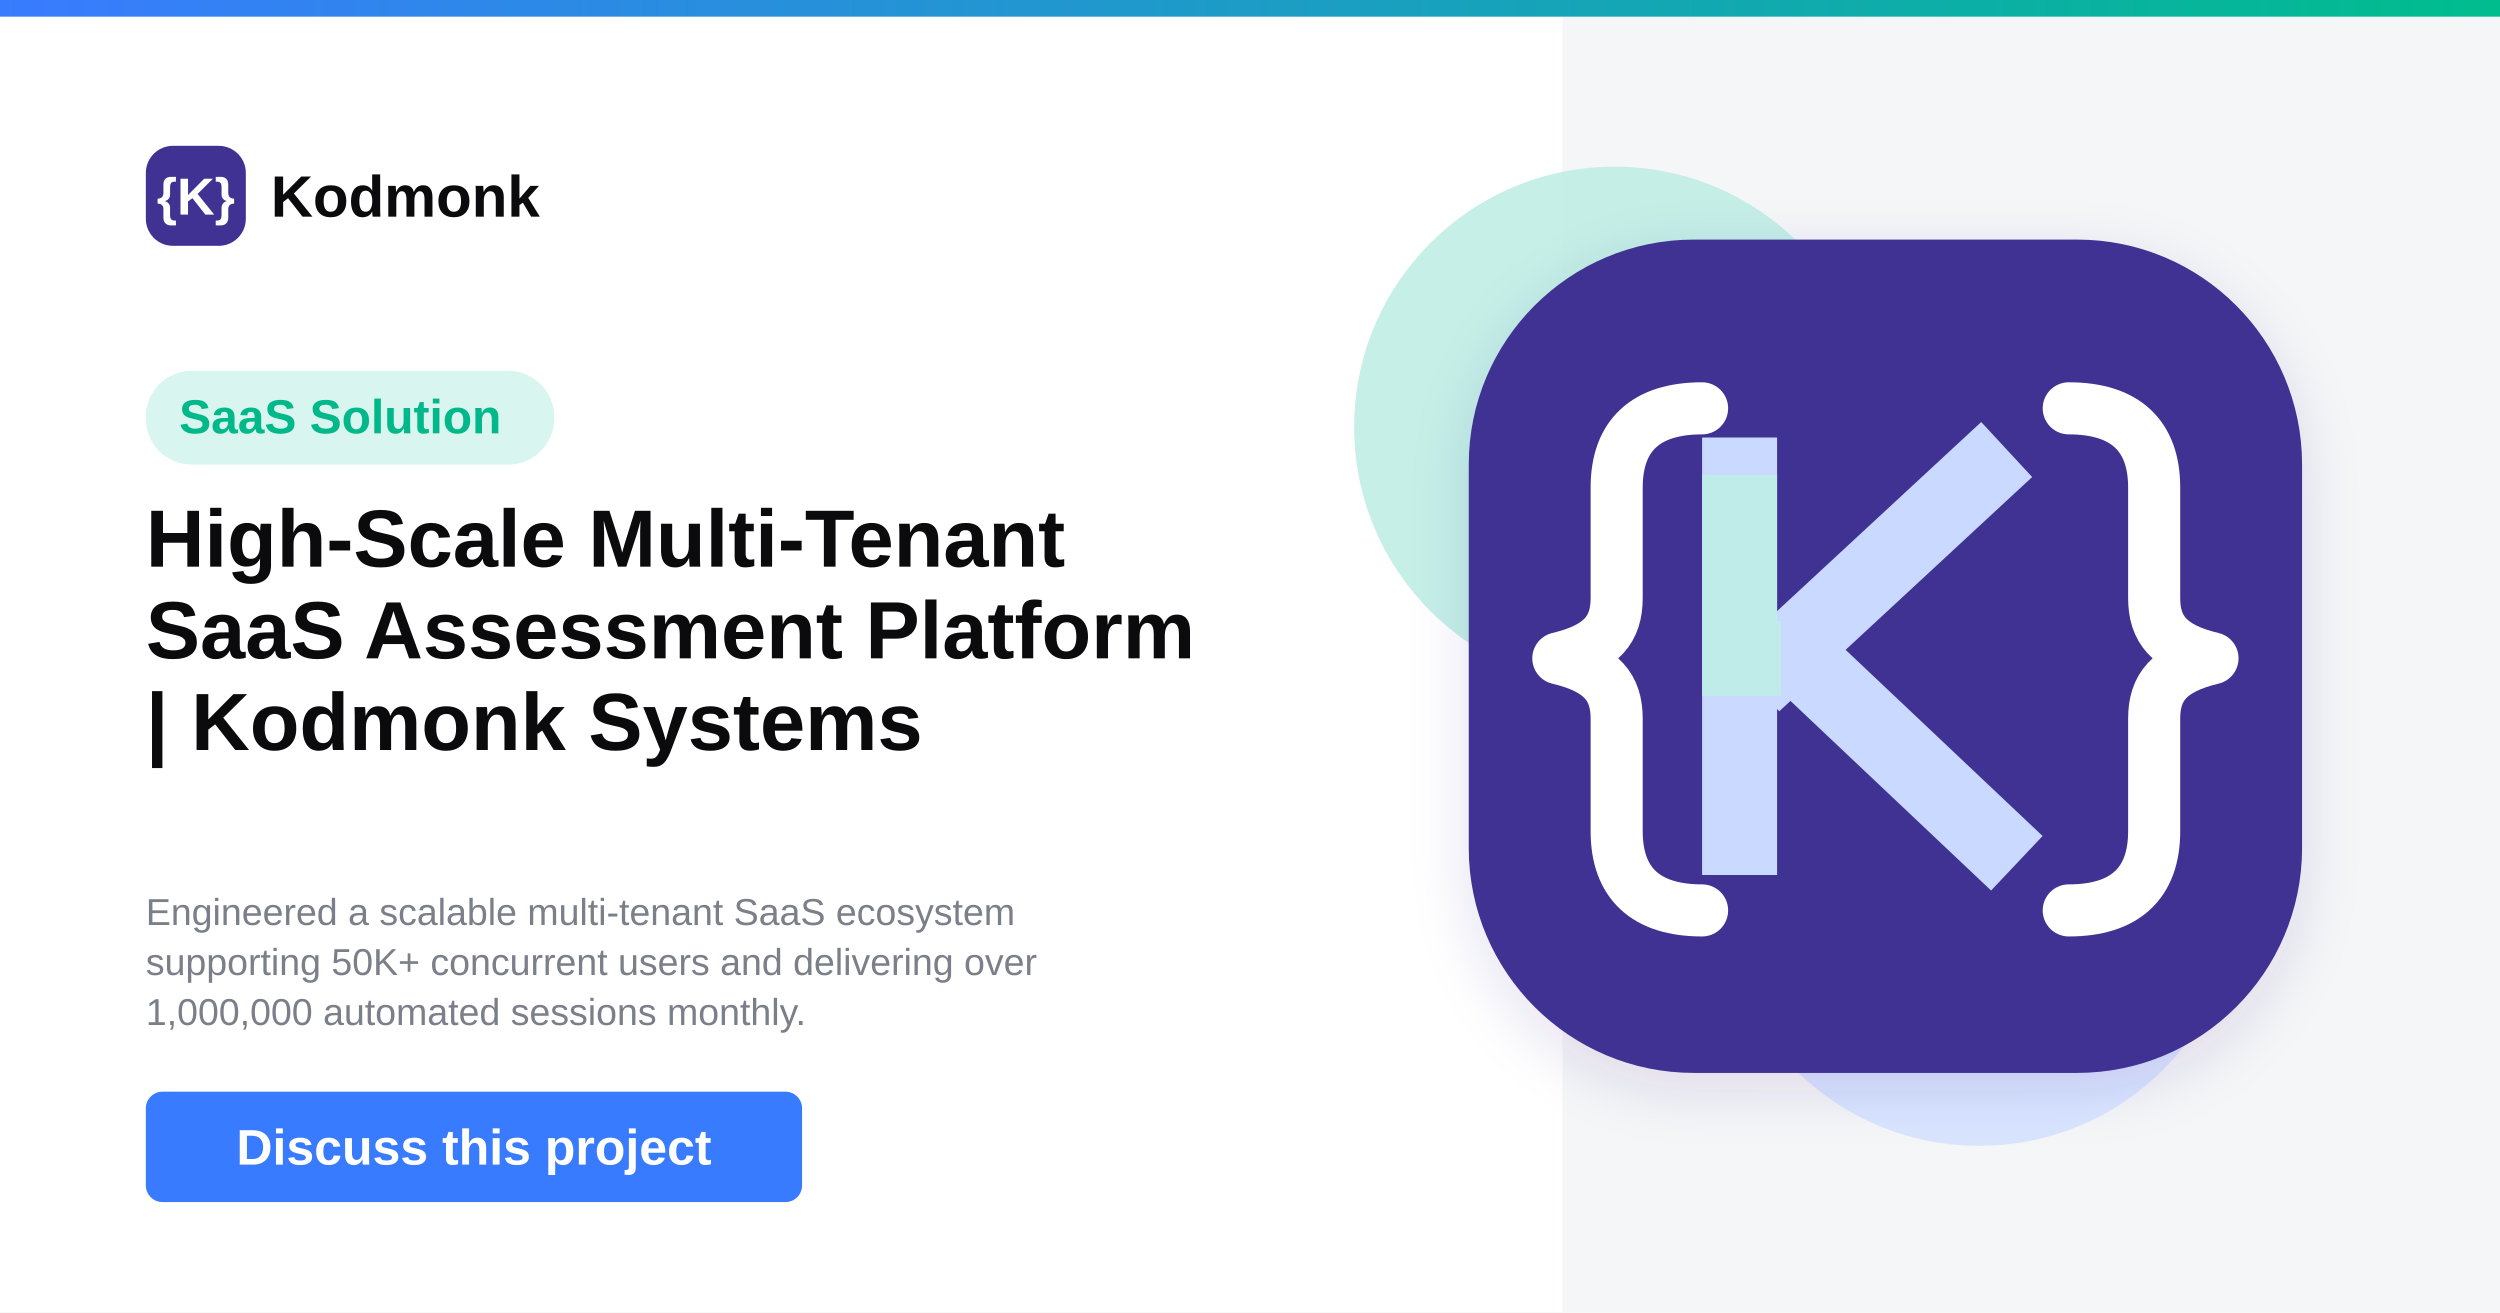
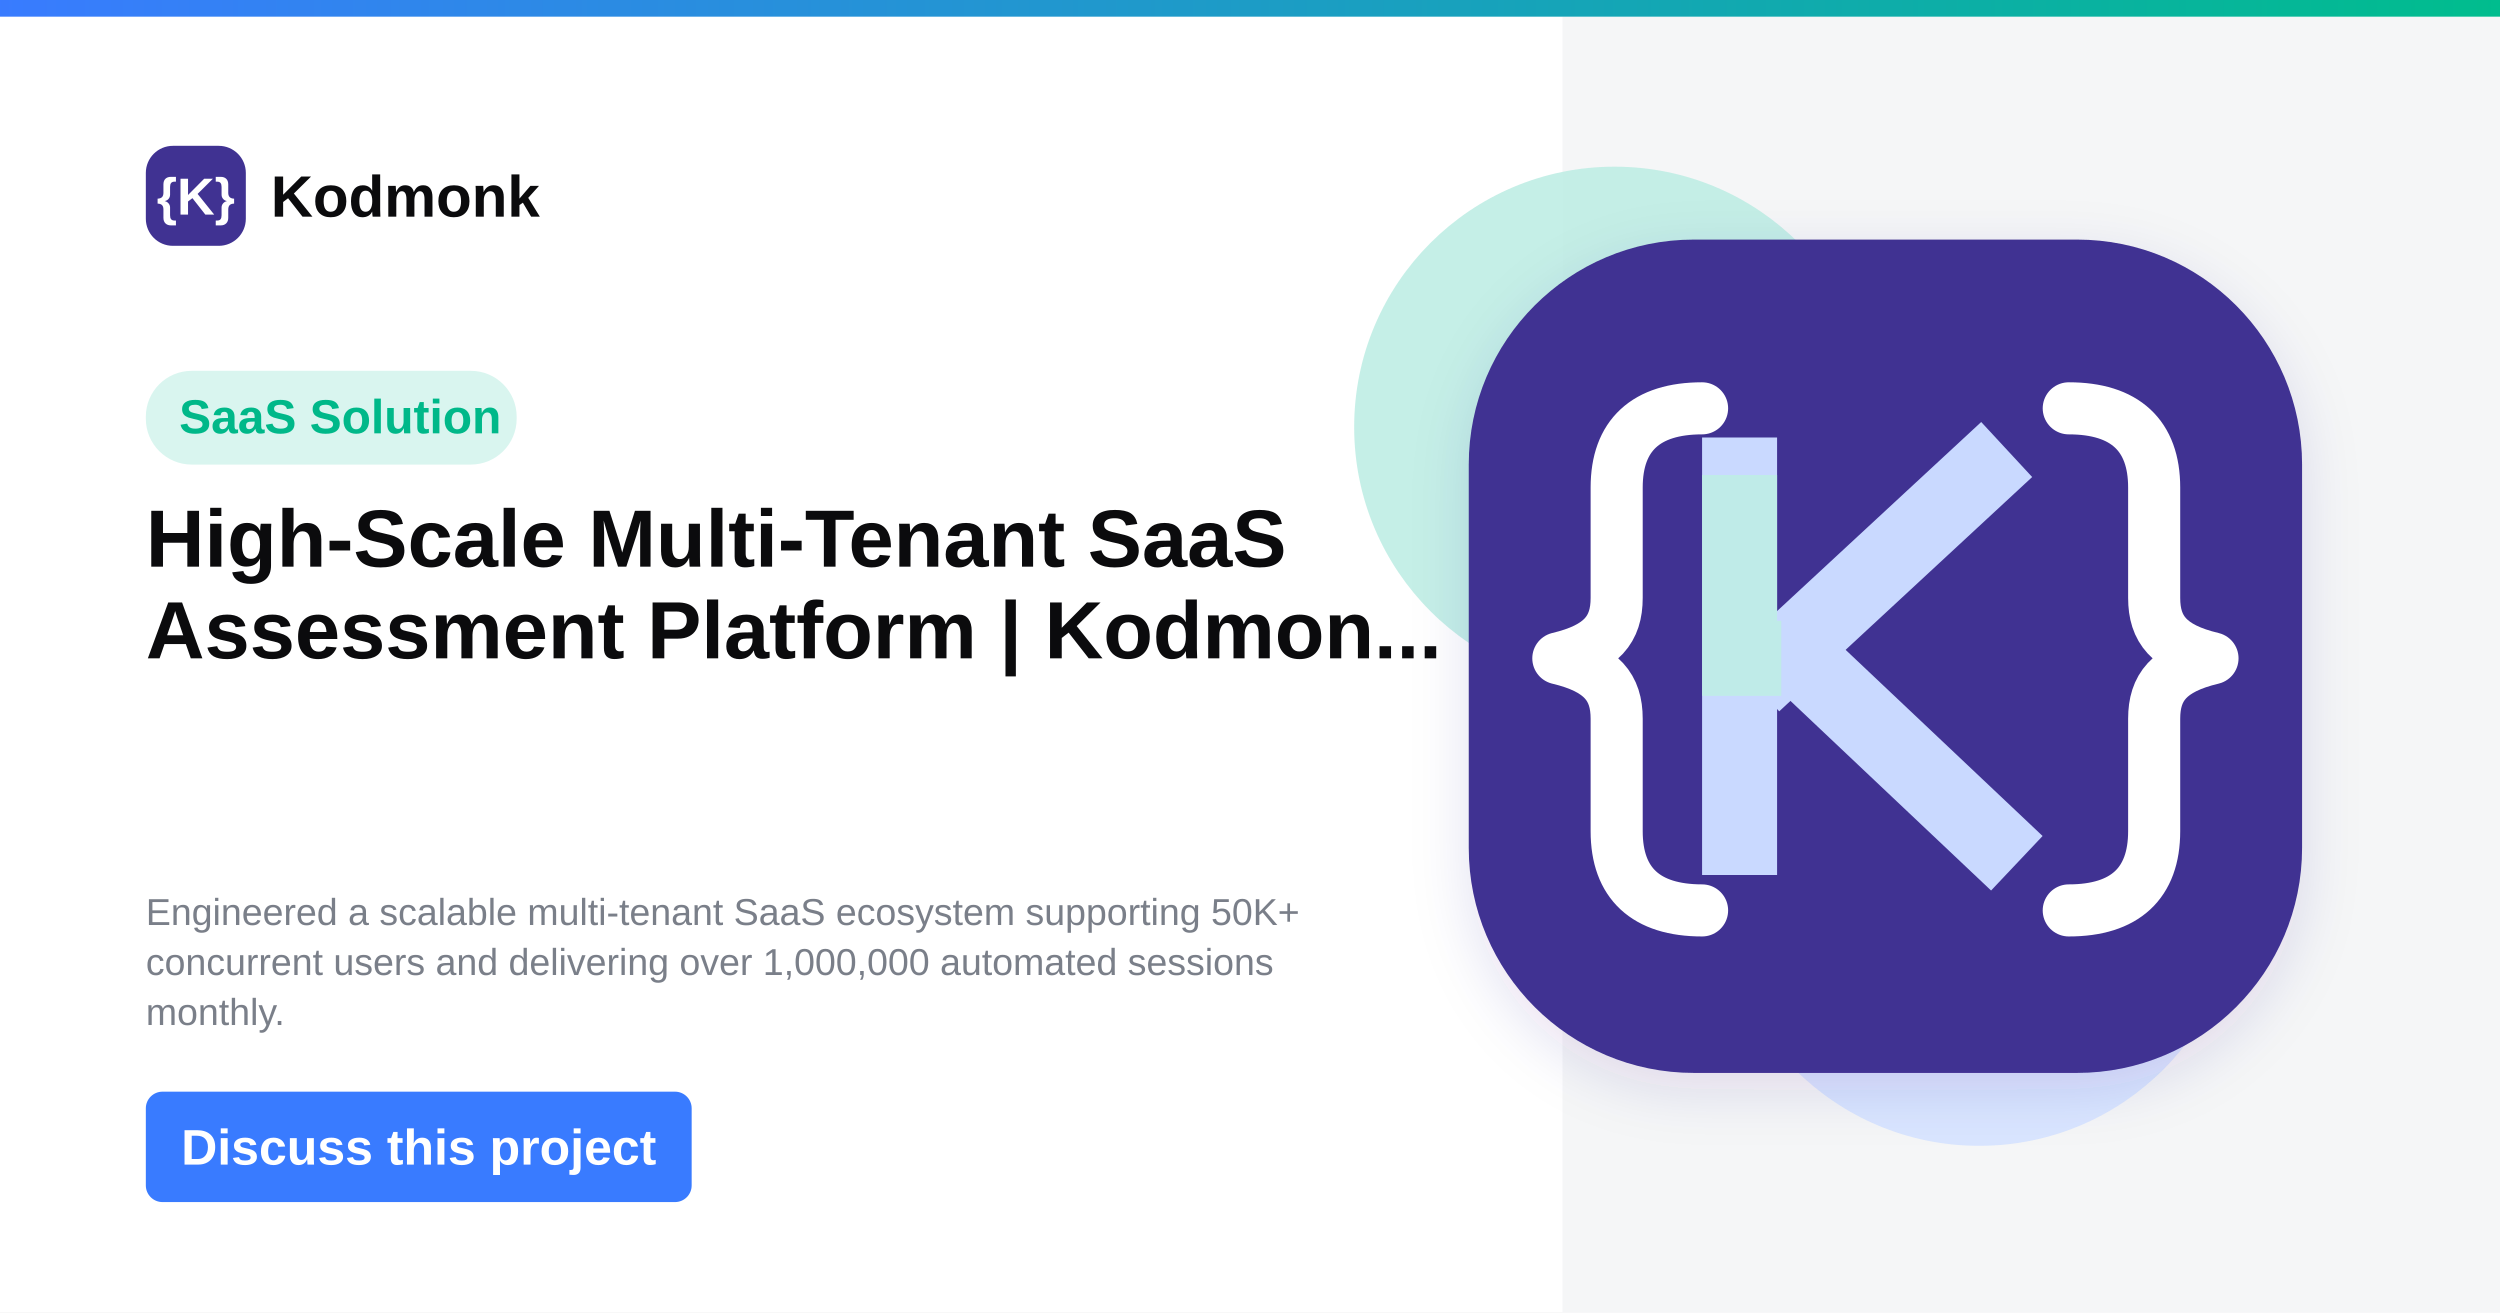
<svg xmlns="http://www.w3.org/2000/svg" width="1200" height="630" viewBox="0 0 1200 630">
  <defs>
    <linearGradient id="topGradient" x1="0" y1="0" x2="1" y2="0">
      <stop offset="0%" stop-color="#397BFF" />
      <stop offset="100%" stop-color="#00BD8D" />
    </linearGradient>
    <filter id="softShadow" x="-20%" y="-20%" width="140%" height="140%">
      <feDropShadow dx="0" dy="8" stdDeviation="14" flood-color="#2F2385" flood-opacity="0.12" />
    </filter>
  </defs>
  <rect width="1200" height="630" fill="#FFFFFF" />
  <rect x="750" y="8" width="450" height="622" fill="#F5F6F7" />
  <rect width="1200" height="8" fill="url(#topGradient)" />
  <circle cx="775" cy="205" r="125" fill="#BFEDE4" opacity="0.9" />
  <circle cx="950" cy="425" r="125" fill="#D7E4FF" opacity="0.95" />
  <g transform="translate(70 70)">
    <rect width="48" height="48" rx="13" fill="#403292" />
    <text x="24" y="33" text-anchor="middle" font-family="Arial, sans-serif" font-size="25" font-weight="700" fill="#FFFFFF">{K}</text>
    <text x="60" y="34" font-family="Arial, sans-serif" font-size="28" font-weight="700" fill="#0B0B0D">Kodmonk</text>
  </g>
-   <rect x="70" y="178" width="196" height="45" rx="22" fill="#D9F5EF" />
-   <text x="86" y="208" font-family="Arial, sans-serif" font-size="23" font-weight="700" fill="#00B889">SaaS Solution</text>
+   <rect x="70" y="178" width="178" height="45" rx="22" fill="#D9F5EF" />
+   <text x="86" y="208" font-family="Arial, sans-serif" font-size="23.0" font-weight="700" fill="#00B889">SaaS Solution</text>
  <text x="70" y="272" font-family="Arial, sans-serif" font-size="39" font-weight="800" fill="#0B0B0D">
-     <tspan x="70" dy="0">High-Scale Multi-Tenant</tspan>
-     <tspan x="70" dy="44">SaaS Assessment Platform</tspan>
-     <tspan x="70" dy="44">| Kodmonk Systems</tspan>
+     <tspan x="70" dy="0">High-Scale Multi-Tenant SaaS</tspan>
+     <tspan x="70" dy="44">Assessment Platform | Kodmon...</tspan>
+     <tspan x="70" dy="44" />
    <tspan x="70" dy="44" />
  </text>
  <text x="70" y="444" font-family="Arial, sans-serif" font-size="18" font-weight="400" fill="#7A7F89">
-     <tspan x="70" dy="0">Engineered a scalable multi-tenant SaaS ecosystem</tspan>
-     <tspan x="70" dy="24">supporting 50K+ concurrent users and delivering over</tspan>
-     <tspan x="70" dy="24">1,000,000 automated sessions monthly.</tspan>
+     <tspan x="70" dy="0">Engineered a scalable multi-tenant SaaS ecosystem supporting 50K+</tspan>
+     <tspan x="70" dy="24">concurrent users and delivering over 1,000,000 automated sessions</tspan>
+     <tspan x="70" dy="24">monthly.</tspan>
  </text>
-   <rect x="70" y="524" width="315" height="53" rx="8" fill="#397BFF" />
-   <text x="227.5" y="559" text-anchor="middle" font-family="Arial, sans-serif" font-size="24" font-weight="700" fill="#FFFFFF">Discuss this project</text>
+   <rect x="70" y="524" width="262" height="53" rx="8" fill="#397BFF" />
+   <text x="201" y="559" text-anchor="middle" font-family="Arial, sans-serif" font-size="24" font-weight="700" fill="#FFFFFF">Discuss this project</text>
  <g filter="url(#softShadow)">
    <rect x="705" y="115" width="400" height="400" rx="108" fill="#403292" />
  </g>
  <path d="     M817 196     C790 196 776 209 776 234     L776 287     C776 302 769 311 748 316     C769 321 776 330 776 345     L776 399     C776 424 790 437 817 437" fill="none" stroke="#FFFFFF" stroke-width="25" stroke-linecap="round" stroke-linejoin="round" />
  <path d="     M993 196     C1020 196 1034 209 1034 234     L1034 287     C1034 302 1041 311 1062 316     C1041 321 1034 330 1034 345     L1034 399     C1034 424 1020 437 993 437" fill="none" stroke="#FFFFFF" stroke-width="25" stroke-linecap="round" stroke-linejoin="round" />
  <path d="M835 228 L835 402" stroke="#C9D9FF" stroke-width="36" stroke-linecap="square" />
  <path d="M855 316 L950 228" stroke="#C9D9FF" stroke-width="36" stroke-linecap="square" />
  <path d="M864 316 L955 402" stroke="#C9D9FF" stroke-width="36" stroke-linecap="square" />
  <path d="M835 228 L835 316 L855 316" fill="none" stroke="#BEEDE5" stroke-width="36" opacity="0.9" />
</svg>
